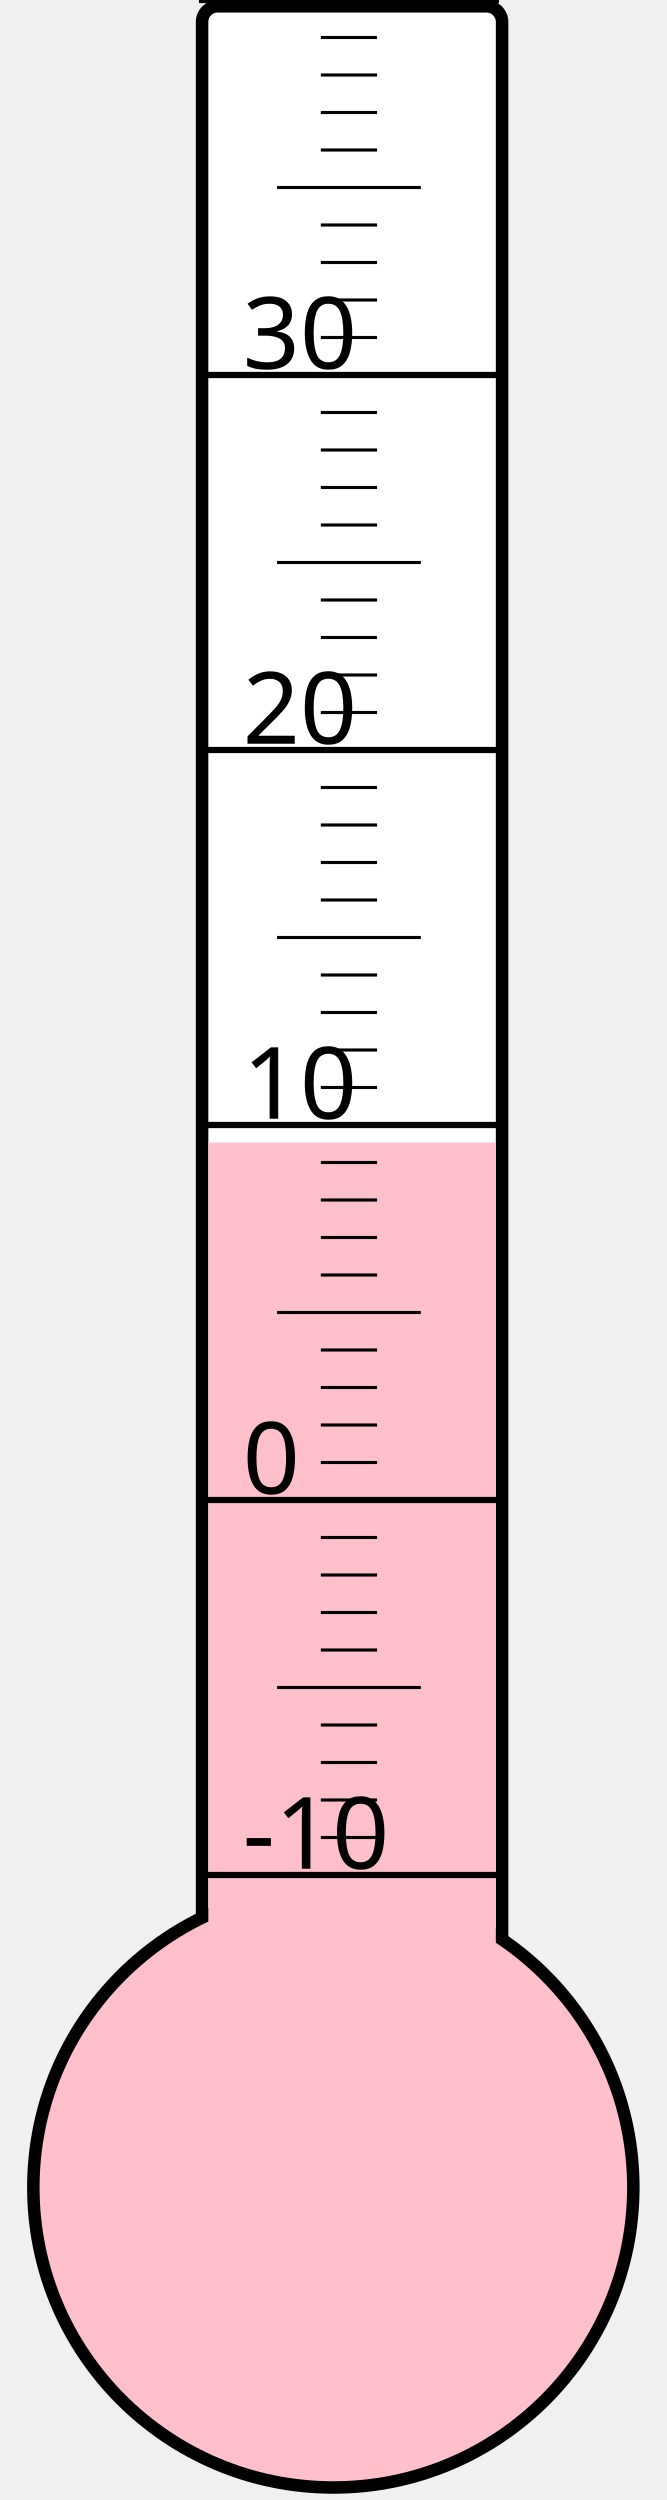
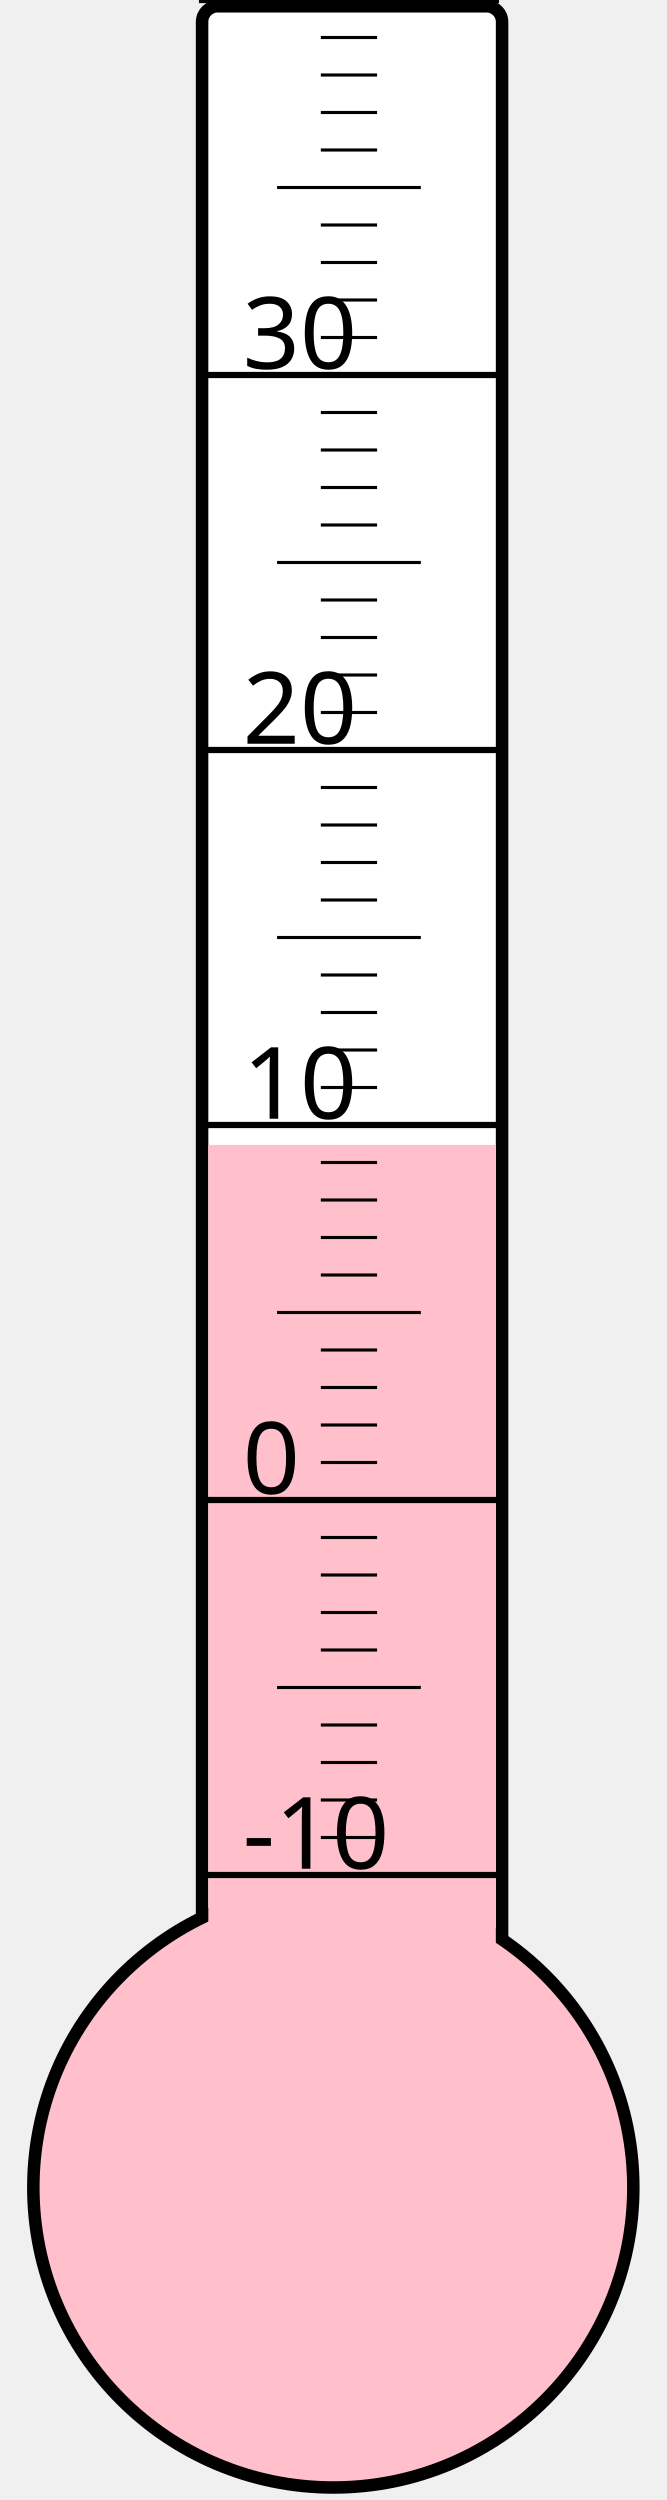
<svg xmlns="http://www.w3.org/2000/svg" width="40px" height="150px" viewBox="0 0 200 800">
  <rect width="200" height="800" x="0" y="0" style="fill: #ffffeb; fill-opacity: 0;" />
  <rect width="96" height="680" x="58" y="2" rx="5" ry="5" style="fill: white; fill-opacity: 1; stroke: black; stroke-width: 4;" />
  <circle cx="100" cy="700" r="96" style="fill: pink; stroke: black; stroke-width: 4;" />
-   <rect width="92" height="334.375" x="60" y="365.625" style="fill: pink; fill-opacity: 1; stroke-width: 0;" />
+   <rect width="92" height="333.625" x="60" y="366.375" style="fill: pink; fill-opacity: 1; stroke-width: 0;" />
  <text x="71" y="598" style="font-family: sans-serif; font-size: 24pt;">-10</text>
  <text x="71" y="478" style="font-family: sans-serif; font-size: 24pt;">0</text>
  <text x="71" y="358" style="font-family: sans-serif; font-size: 24pt;">10</text>
  <text x="71" y="238" style="font-family: sans-serif; font-size: 24pt;">20</text>
  <text x="71" y="118" style="font-family: sans-serif; font-size: 24pt;">30</text>
  <g style="stroke: black;">
    <line x1="57" y1="600" x2="153" y2="600" style="stroke-width: 2;" />
    <line x1="96" y1="588" x2="114" y2="588" style="stroke-width: 1;" />
    <line x1="96" y1="576" x2="114" y2="576" style="stroke-width: 1;" />
    <line x1="96" y1="564" x2="114" y2="564" style="stroke-width: 1;" />
    <line x1="96" y1="552" x2="114" y2="552" style="stroke-width: 1;" />
    <line x1="82" y1="540" x2="128" y2="540" style="stroke-width: 1;" />
    <line x1="96" y1="528" x2="114" y2="528" style="stroke-width: 1;" />
    <line x1="96" y1="516" x2="114" y2="516" style="stroke-width: 1;" />
    <line x1="96" y1="504" x2="114" y2="504" style="stroke-width: 1;" />
    <line x1="96" y1="492" x2="114" y2="492" style="stroke-width: 1;" />
    <line x1="57" y1="480" x2="153" y2="480" style="stroke-width: 2;" />
    <line x1="96" y1="468" x2="114" y2="468" style="stroke-width: 1;" />
    <line x1="96" y1="456" x2="114" y2="456" style="stroke-width: 1;" />
    <line x1="96" y1="444" x2="114" y2="444" style="stroke-width: 1;" />
    <line x1="96" y1="432" x2="114" y2="432" style="stroke-width: 1;" />
    <line x1="82" y1="420" x2="128" y2="420" style="stroke-width: 1;" />
    <line x1="96" y1="408" x2="114" y2="408" style="stroke-width: 1;" />
    <line x1="96" y1="396" x2="114" y2="396" style="stroke-width: 1;" />
    <line x1="96" y1="384" x2="114" y2="384" style="stroke-width: 1;" />
    <line x1="96" y1="372" x2="114" y2="372" style="stroke-width: 1;" />
    <line x1="57" y1="360" x2="153" y2="360" style="stroke-width: 2;" />
    <line x1="96" y1="348" x2="114" y2="348" style="stroke-width: 1;" />
    <line x1="96" y1="336" x2="114" y2="336" style="stroke-width: 1;" />
    <line x1="96" y1="324" x2="114" y2="324" style="stroke-width: 1;" />
    <line x1="96" y1="312" x2="114" y2="312" style="stroke-width: 1;" />
    <line x1="82" y1="300" x2="128" y2="300" style="stroke-width: 1;" />
    <line x1="96" y1="288" x2="114" y2="288" style="stroke-width: 1;" />
    <line x1="96" y1="276" x2="114" y2="276" style="stroke-width: 1;" />
    <line x1="96" y1="264" x2="114" y2="264" style="stroke-width: 1;" />
    <line x1="96" y1="252" x2="114" y2="252" style="stroke-width: 1;" />
    <line x1="57" y1="240" x2="153" y2="240" style="stroke-width: 2;" />
    <line x1="96" y1="228" x2="114" y2="228" style="stroke-width: 1;" />
    <line x1="96" y1="216" x2="114" y2="216" style="stroke-width: 1;" />
    <line x1="96" y1="204" x2="114" y2="204" style="stroke-width: 1;" />
    <line x1="96" y1="192" x2="114" y2="192" style="stroke-width: 1;" />
    <line x1="82" y1="180" x2="128" y2="180" style="stroke-width: 1;" />
    <line x1="96" y1="168" x2="114" y2="168" style="stroke-width: 1;" />
    <line x1="96" y1="156" x2="114" y2="156" style="stroke-width: 1;" />
    <line x1="96" y1="144" x2="114" y2="144" style="stroke-width: 1;" />
    <line x1="96" y1="132" x2="114" y2="132" style="stroke-width: 1;" />
    <line x1="57" y1="120" x2="153" y2="120" style="stroke-width: 2;" />
    <line x1="96" y1="108" x2="114" y2="108" style="stroke-width: 1;" />
    <line x1="96" y1="96" x2="114" y2="96" style="stroke-width: 1;" />
    <line x1="96" y1="84" x2="114" y2="84" style="stroke-width: 1;" />
    <line x1="96" y1="72" x2="114" y2="72" style="stroke-width: 1;" />
    <line x1="82" y1="60" x2="128" y2="60" style="stroke-width: 1;" />
    <line x1="96" y1="48" x2="114" y2="48" style="stroke-width: 1;" />
    <line x1="96" y1="36" x2="114" y2="36" style="stroke-width: 1;" />
    <line x1="96" y1="24" x2="114" y2="24" style="stroke-width: 1;" />
    <line x1="96" y1="12" x2="114" y2="12" style="stroke-width: 1;" />
    <line x1="57" y1="0" x2="153" y2="0" style="stroke-width: 2;" />
  </g>
</svg>
